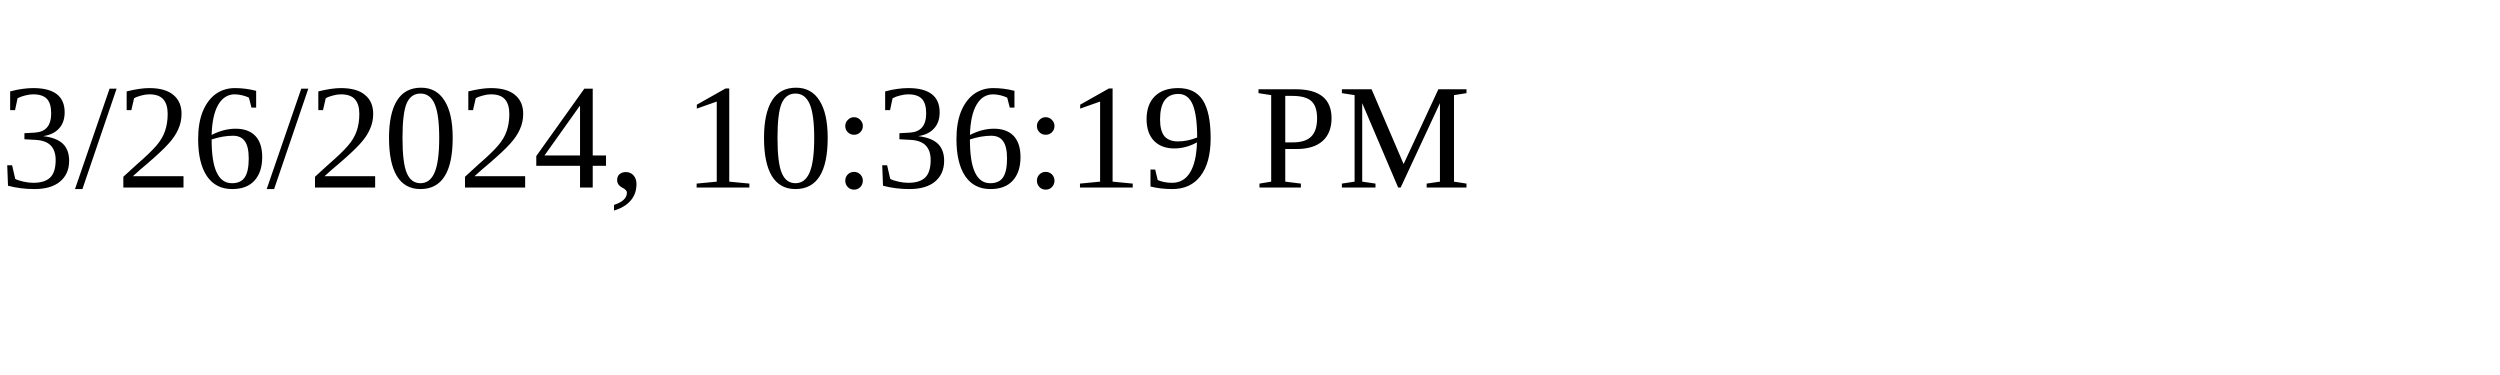
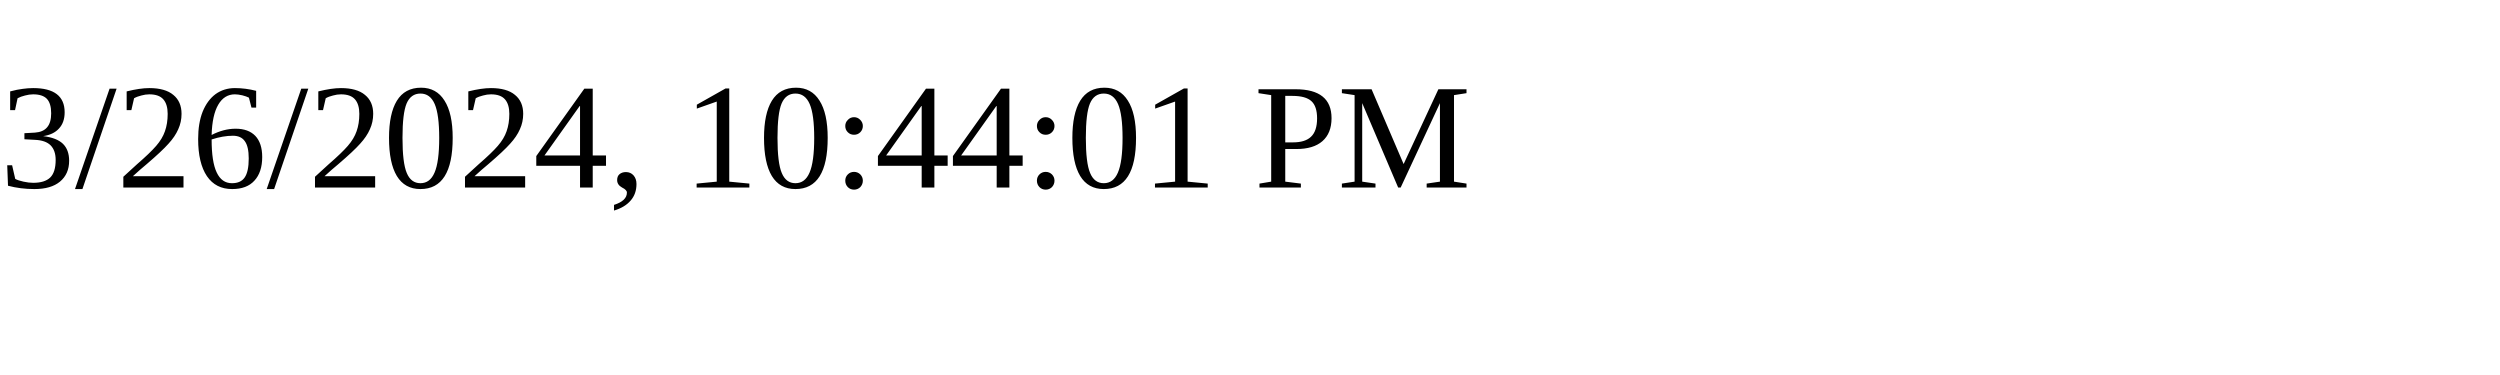
<svg xmlns="http://www.w3.org/2000/svg" height="30" width="200">
-   <text x="0" y="15">3/26/2024, 10:36:19 PM</text>
+   <text x="0" y="15">3/26/2024, 10:44:01 PM</text>
</svg>
